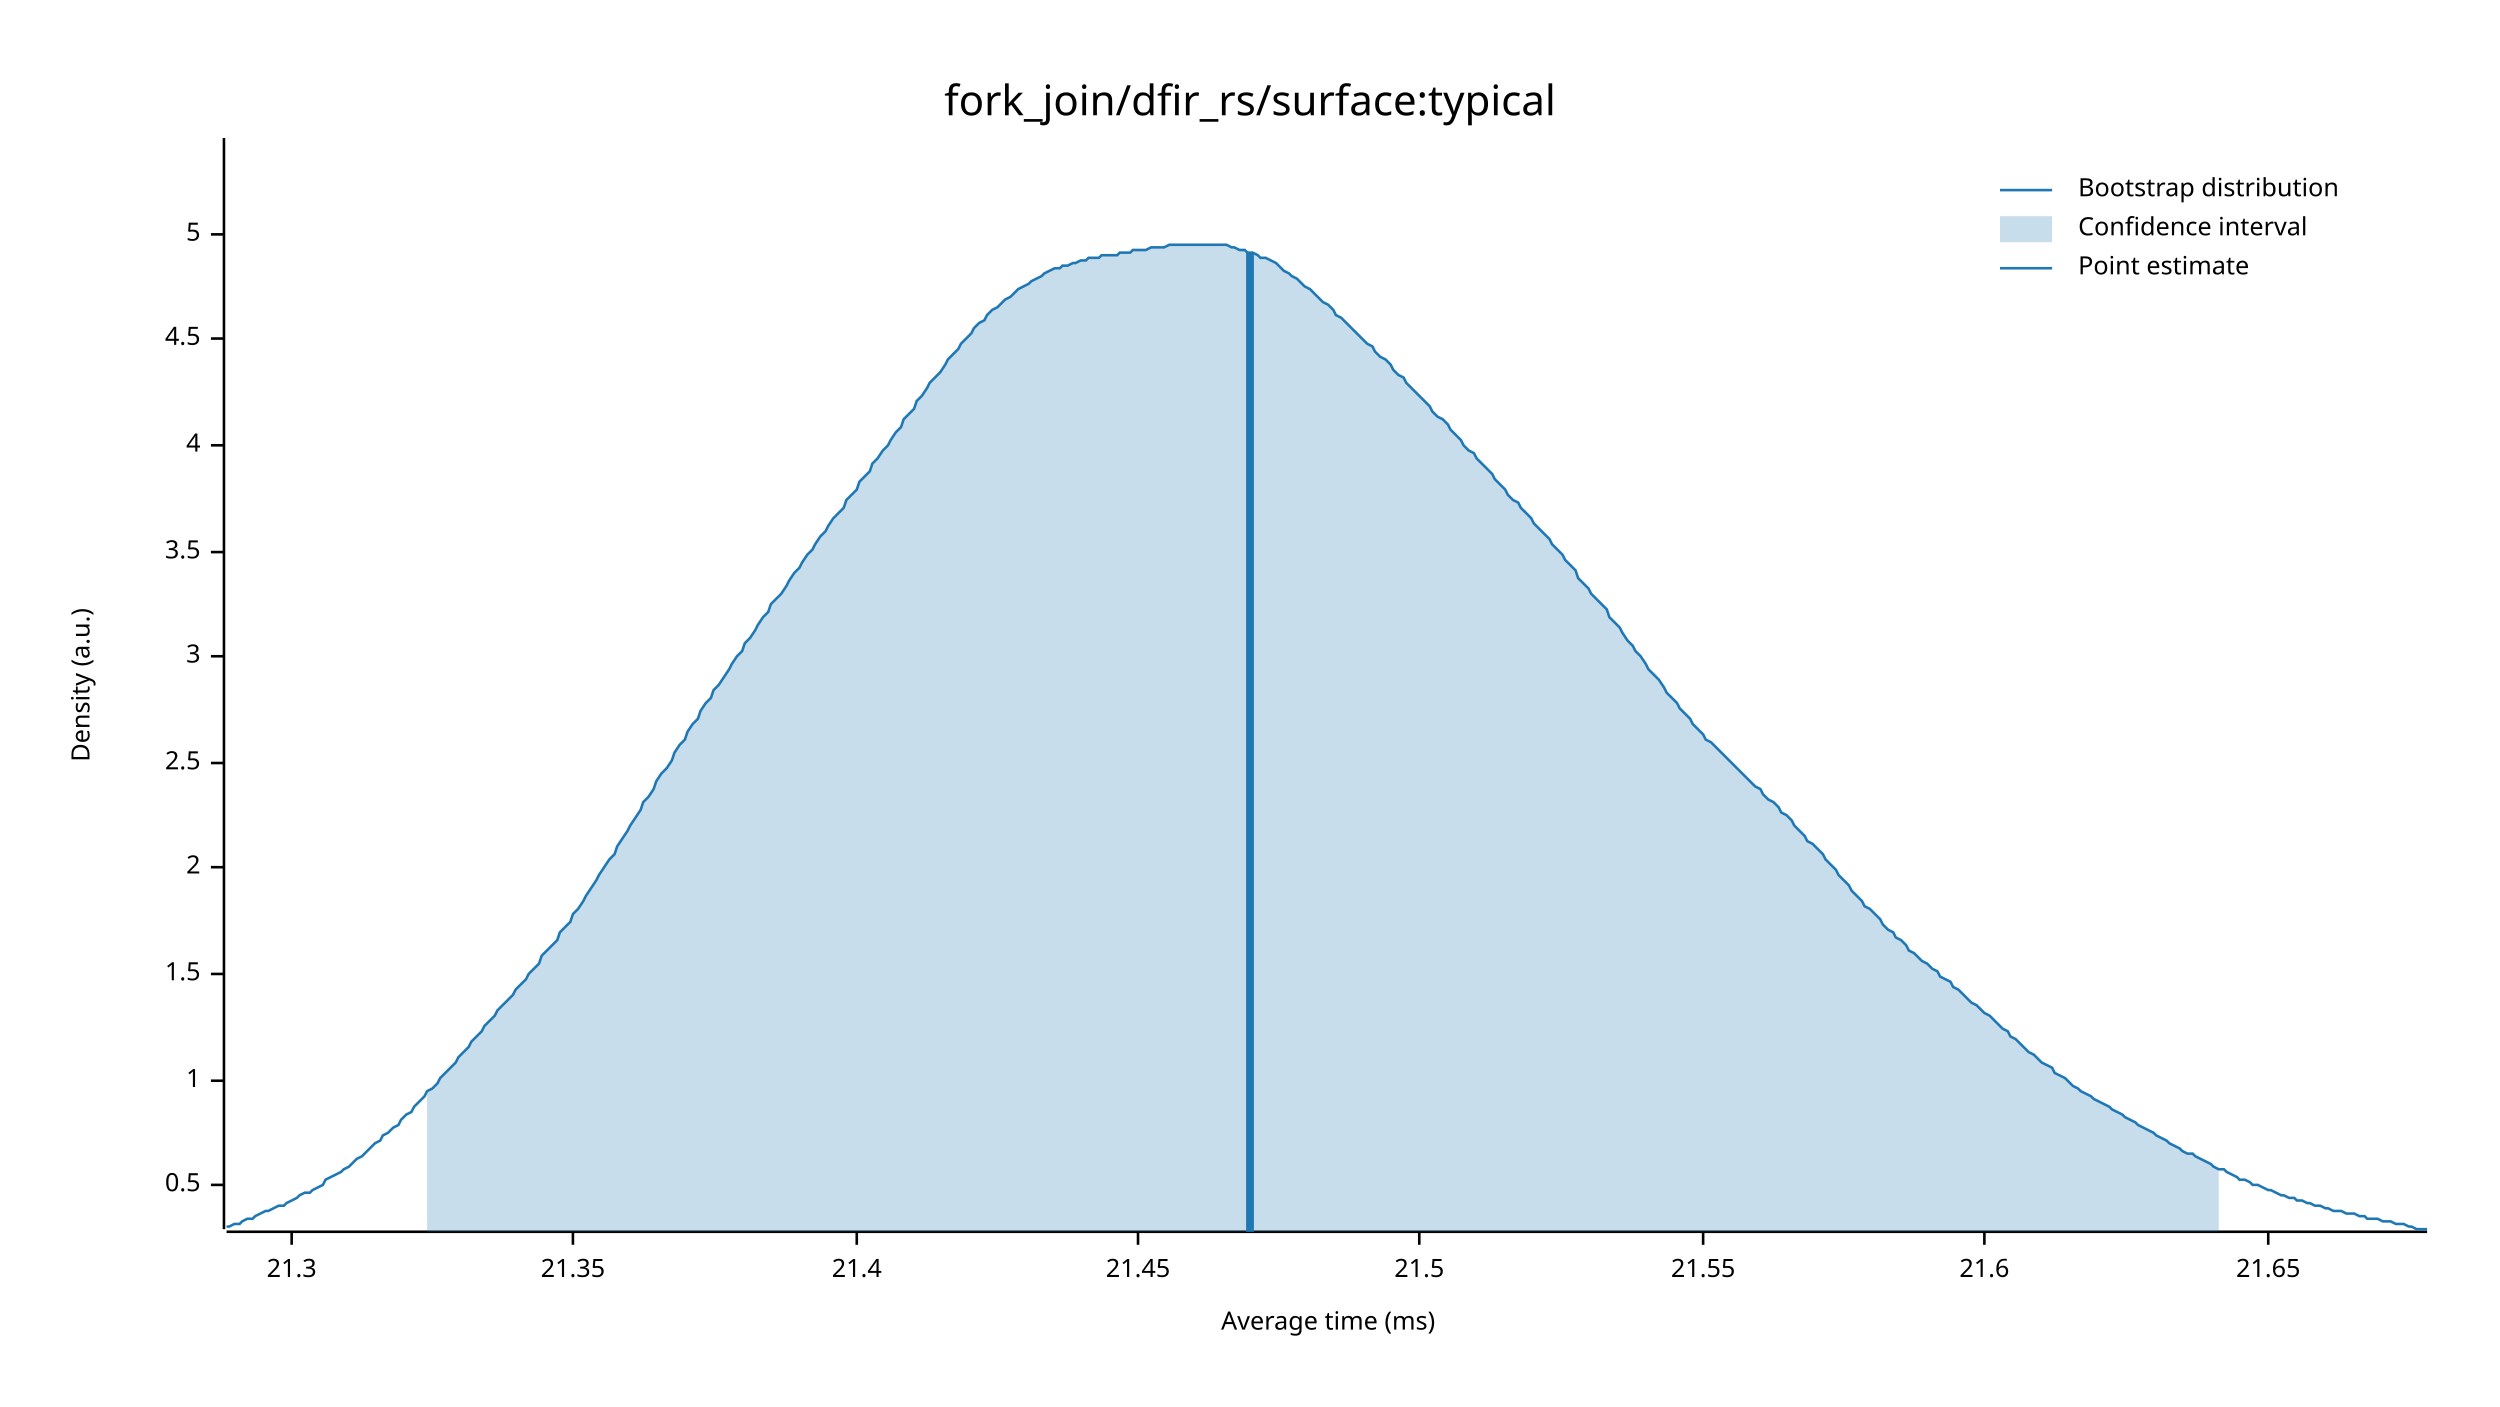
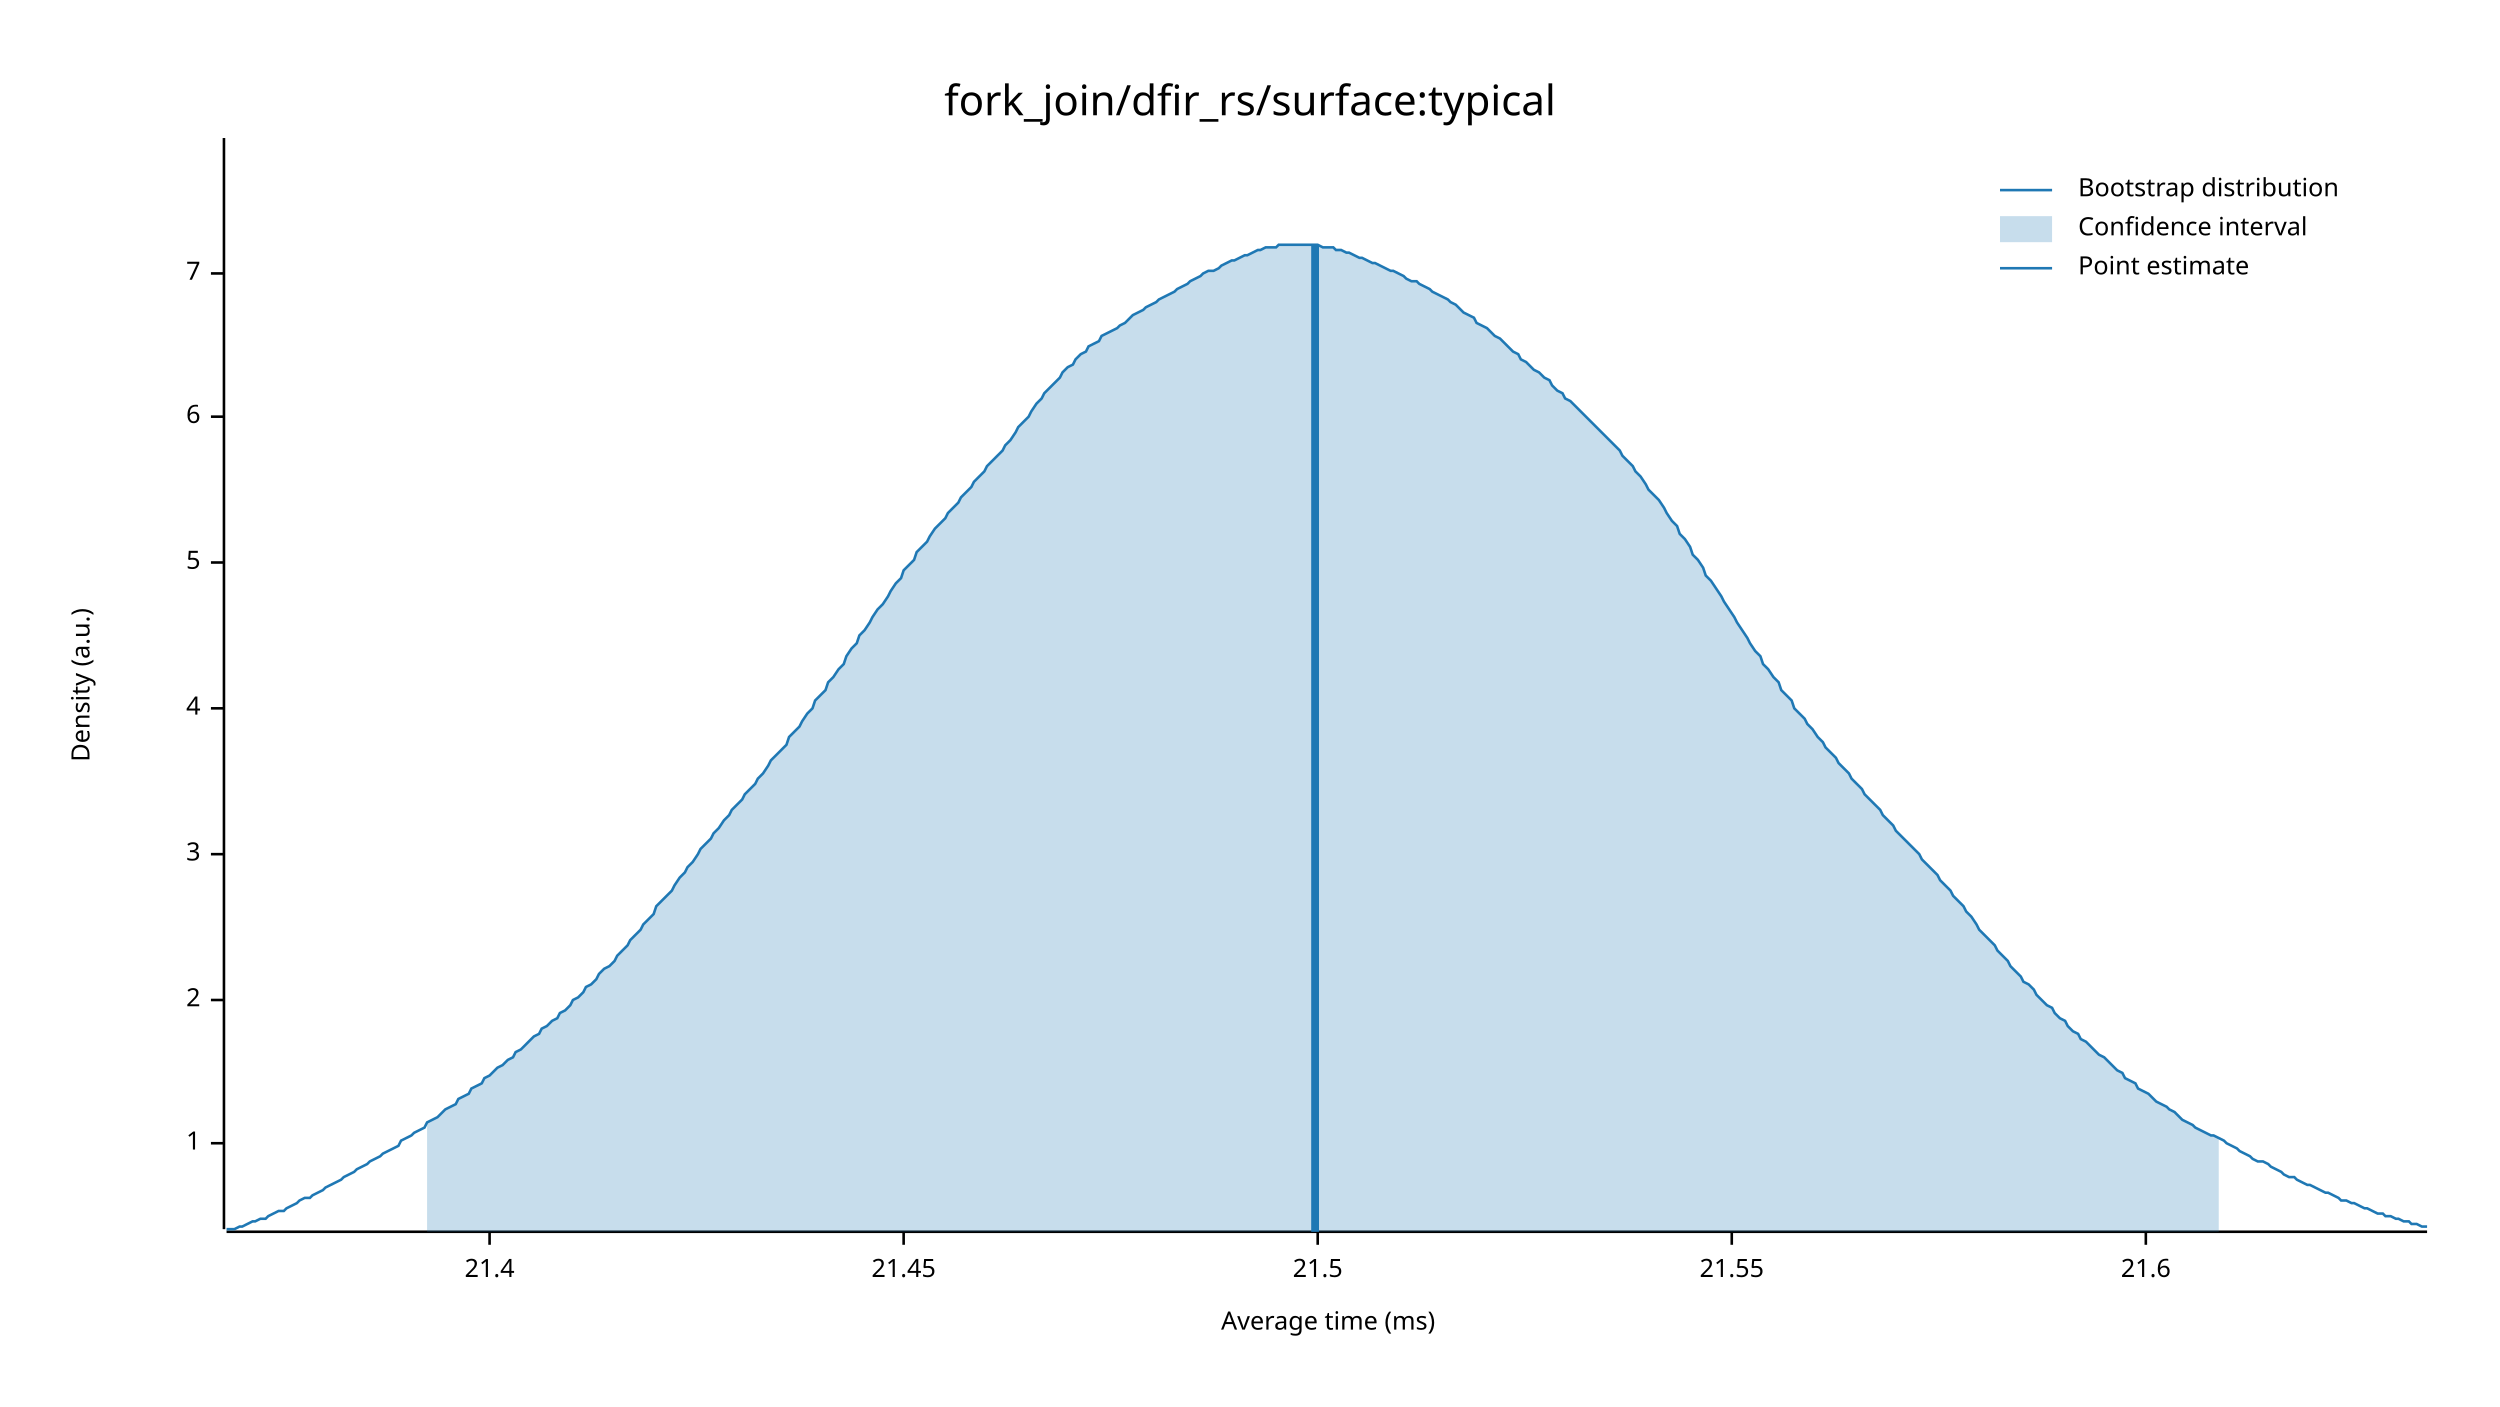
<svg xmlns="http://www.w3.org/2000/svg" width="960" height="540" viewBox="0 0 960 540">
  <text x="480" y="32" dy="0.76em" text-anchor="middle" font-family="sans-serif" font-size="16.129" opacity="1" fill="#000000">
fork_join/dfir_rs/surface:typical
</text>
  <text x="27" y="263" dy="0.76em" text-anchor="middle" font-family="sans-serif" font-size="9.677" opacity="1" fill="#000000" transform="rotate(270, 27, 263)">
Density (a.u.)
</text>
  <text x="510" y="513" dy="-0.5ex" text-anchor="middle" font-family="sans-serif" font-size="9.677" opacity="1" fill="#000000">
Average time (ms)
</text>
  <polyline fill="none" opacity="1" stroke="#000000" stroke-width="1" points="86,53 86,472 " />
-   <text x="77" y="455" dy="0.5ex" text-anchor="end" font-family="sans-serif" font-size="9.677" opacity="1" fill="#000000">
- 0.5
- </text>
-   <polyline fill="none" opacity="1" stroke="#000000" stroke-width="1" points="81,455 86,455 " />
-   <text x="77" y="415" dy="0.5ex" text-anchor="end" font-family="sans-serif" font-size="9.677" opacity="1" fill="#000000">
+   <text x="77" y="439" dy="0.5ex" text-anchor="end" font-family="sans-serif" font-size="9.677" opacity="1" fill="#000000">
1
</text>
-   <polyline fill="none" opacity="1" stroke="#000000" stroke-width="1" points="81,415 86,415 " />
-   <text x="77" y="374" dy="0.5ex" text-anchor="end" font-family="sans-serif" font-size="9.677" opacity="1" fill="#000000">
- 1.5
- </text>
-   <polyline fill="none" opacity="1" stroke="#000000" stroke-width="1" points="81,374 86,374 " />
-   <text x="77" y="333" dy="0.5ex" text-anchor="end" font-family="sans-serif" font-size="9.677" opacity="1" fill="#000000">
+   <polyline fill="none" opacity="1" stroke="#000000" stroke-width="1" points="81,439 86,439 " />
+   <text x="77" y="384" dy="0.5ex" text-anchor="end" font-family="sans-serif" font-size="9.677" opacity="1" fill="#000000">
2
</text>
-   <polyline fill="none" opacity="1" stroke="#000000" stroke-width="1" points="81,333 86,333 " />
-   <text x="77" y="293" dy="0.5ex" text-anchor="end" font-family="sans-serif" font-size="9.677" opacity="1" fill="#000000">
- 2.5
- </text>
-   <polyline fill="none" opacity="1" stroke="#000000" stroke-width="1" points="81,293 86,293 " />
-   <text x="77" y="252" dy="0.5ex" text-anchor="end" font-family="sans-serif" font-size="9.677" opacity="1" fill="#000000">
+   <polyline fill="none" opacity="1" stroke="#000000" stroke-width="1" points="81,384 86,384 " />
+   <text x="77" y="328" dy="0.5ex" text-anchor="end" font-family="sans-serif" font-size="9.677" opacity="1" fill="#000000">
3
</text>
-   <polyline fill="none" opacity="1" stroke="#000000" stroke-width="1" points="81,252 86,252 " />
-   <text x="77" y="212" dy="0.5ex" text-anchor="end" font-family="sans-serif" font-size="9.677" opacity="1" fill="#000000">
- 3.5
- </text>
-   <polyline fill="none" opacity="1" stroke="#000000" stroke-width="1" points="81,212 86,212 " />
-   <text x="77" y="171" dy="0.5ex" text-anchor="end" font-family="sans-serif" font-size="9.677" opacity="1" fill="#000000">
+   <polyline fill="none" opacity="1" stroke="#000000" stroke-width="1" points="81,328 86,328 " />
+   <text x="77" y="272" dy="0.5ex" text-anchor="end" font-family="sans-serif" font-size="9.677" opacity="1" fill="#000000">
4
</text>
-   <polyline fill="none" opacity="1" stroke="#000000" stroke-width="1" points="81,171 86,171 " />
-   <text x="77" y="130" dy="0.5ex" text-anchor="end" font-family="sans-serif" font-size="9.677" opacity="1" fill="#000000">
- 4.5
- </text>
-   <polyline fill="none" opacity="1" stroke="#000000" stroke-width="1" points="81,130 86,130 " />
-   <text x="77" y="90" dy="0.5ex" text-anchor="end" font-family="sans-serif" font-size="9.677" opacity="1" fill="#000000">
+   <polyline fill="none" opacity="1" stroke="#000000" stroke-width="1" points="81,272 86,272 " />
+   <text x="77" y="216" dy="0.5ex" text-anchor="end" font-family="sans-serif" font-size="9.677" opacity="1" fill="#000000">
5
</text>
-   <polyline fill="none" opacity="1" stroke="#000000" stroke-width="1" points="81,90 86,90 " />
+   <polyline fill="none" opacity="1" stroke="#000000" stroke-width="1" points="81,216 86,216 " />
+   <text x="77" y="160" dy="0.5ex" text-anchor="end" font-family="sans-serif" font-size="9.677" opacity="1" fill="#000000">
+ 6
+ </text>
+   <polyline fill="none" opacity="1" stroke="#000000" stroke-width="1" points="81,160 86,160 " />
+   <text x="77" y="105" dy="0.5ex" text-anchor="end" font-family="sans-serif" font-size="9.677" opacity="1" fill="#000000">
+ 7
+ </text>
+   <polyline fill="none" opacity="1" stroke="#000000" stroke-width="1" points="81,105 86,105 " />
  <polyline fill="none" opacity="1" stroke="#000000" stroke-width="1" points="87,473 932,473 " />
-   <text x="112" y="483" dy="0.76em" text-anchor="middle" font-family="sans-serif" font-size="9.677" opacity="1" fill="#000000">
- 21.3
- </text>
-   <polyline fill="none" opacity="1" stroke="#000000" stroke-width="1" points="112,473 112,478 " />
-   <text x="220" y="483" dy="0.76em" text-anchor="middle" font-family="sans-serif" font-size="9.677" opacity="1" fill="#000000">
- 21.35
- </text>
-   <polyline fill="none" opacity="1" stroke="#000000" stroke-width="1" points="220,473 220,478 " />
-   <text x="329" y="483" dy="0.76em" text-anchor="middle" font-family="sans-serif" font-size="9.677" opacity="1" fill="#000000">
+   <text x="188" y="483" dy="0.76em" text-anchor="middle" font-family="sans-serif" font-size="9.677" opacity="1" fill="#000000">
21.4
</text>
-   <polyline fill="none" opacity="1" stroke="#000000" stroke-width="1" points="329,473 329,478 " />
-   <text x="437" y="483" dy="0.76em" text-anchor="middle" font-family="sans-serif" font-size="9.677" opacity="1" fill="#000000">
+   <polyline fill="none" opacity="1" stroke="#000000" stroke-width="1" points="188,473 188,478 " />
+   <text x="347" y="483" dy="0.76em" text-anchor="middle" font-family="sans-serif" font-size="9.677" opacity="1" fill="#000000">
21.45
</text>
-   <polyline fill="none" opacity="1" stroke="#000000" stroke-width="1" points="437,473 437,478 " />
-   <text x="545" y="483" dy="0.76em" text-anchor="middle" font-family="sans-serif" font-size="9.677" opacity="1" fill="#000000">
+   <polyline fill="none" opacity="1" stroke="#000000" stroke-width="1" points="347,473 347,478 " />
+   <text x="506" y="483" dy="0.76em" text-anchor="middle" font-family="sans-serif" font-size="9.677" opacity="1" fill="#000000">
21.5
</text>
-   <polyline fill="none" opacity="1" stroke="#000000" stroke-width="1" points="545,473 545,478 " />
-   <text x="654" y="483" dy="0.76em" text-anchor="middle" font-family="sans-serif" font-size="9.677" opacity="1" fill="#000000">
+   <polyline fill="none" opacity="1" stroke="#000000" stroke-width="1" points="506,473 506,478 " />
+   <text x="665" y="483" dy="0.76em" text-anchor="middle" font-family="sans-serif" font-size="9.677" opacity="1" fill="#000000">
21.55
</text>
-   <polyline fill="none" opacity="1" stroke="#000000" stroke-width="1" points="654,473 654,478 " />
-   <text x="762" y="483" dy="0.76em" text-anchor="middle" font-family="sans-serif" font-size="9.677" opacity="1" fill="#000000">
+   <polyline fill="none" opacity="1" stroke="#000000" stroke-width="1" points="665,473 665,478 " />
+   <text x="824" y="483" dy="0.76em" text-anchor="middle" font-family="sans-serif" font-size="9.677" opacity="1" fill="#000000">
21.6
</text>
-   <polyline fill="none" opacity="1" stroke="#000000" stroke-width="1" points="762,473 762,478 " />
-   <text x="871" y="483" dy="0.76em" text-anchor="middle" font-family="sans-serif" font-size="9.677" opacity="1" fill="#000000">
- 21.65
- </text>
-   <polyline fill="none" opacity="1" stroke="#000000" stroke-width="1" points="871,473 871,478 " />
-   <polyline fill="none" opacity="1" stroke="#1F78B4" stroke-width="1" points="87,471 88,471 90,470 92,470 93,469 95,468 97,468 98,467 100,466 102,465 103,465 105,464 107,463 109,463 110,462 112,461 114,460 115,459 117,458 119,458 120,457 122,456 124,455 125,453 127,452 129,451 131,450 132,449 134,448 136,446 137,445 139,444 141,442 142,441 144,439 146,438 147,436 149,435 151,433 153,432 154,430 156,428 158,427 159,425 161,423 163,421 164,419 166,418 168,416 169,414 171,412 173,410 175,408 176,406 178,404 180,402 181,400 183,398 185,396 186,394 188,392 190,390 191,388 193,386 195,384 197,382 198,380 200,378 202,376 203,374 205,372 207,370 208,367 210,365 212,363 214,361 215,358 217,356 219,354 220,351 222,349 224,346 225,344 227,341 229,338 230,336 232,333 234,330 236,328 237,325 239,322 241,319 242,317 244,314 246,311 247,308 249,306 251,303 252,300 254,297 256,295 258,292 259,289 261,286 263,284 264,281 266,278 268,276 269,273 271,270 273,268 274,265 276,263 278,260 280,257 281,255 283,252 285,250 286,247 288,245 290,242 291,240 293,237 295,235 296,232 298,230 300,228 302,225 303,223 305,220 307,218 308,216 310,213 312,211 313,209 315,206 317,204 318,202 320,199 322,197 324,195 325,192 327,190 329,188 330,185 332,183 334,181 335,178 337,176 339,173 341,171 342,169 344,166 346,164 347,161 349,159 351,157 352,154 354,152 356,149 357,147 359,145 361,143 363,140 364,138 366,136 368,134 369,132 371,130 373,128 374,126 376,124 378,123 379,121 381,119 383,118 385,116 386,115 388,114 390,112 391,111 393,110 395,109 396,108 398,107 400,106 401,105 403,104 405,103 407,103 408,102 410,102 412,101 413,101 415,100 417,100 418,99 420,99 422,99 423,98 425,98 427,98 429,98 430,97 432,97 434,97 435,96 437,96 439,96 440,96 442,95 444,95 445,95 447,95 449,94 451,94 452,94 454,94 456,94 457,94 459,94 461,94 462,94 464,94 466,94 468,94 469,94 471,94 473,95 474,95 476,96 478,96 479,97 481,97 483,98 484,99 486,99 488,100 490,101 491,102 493,104 495,105 496,106 498,107 500,109 501,110 503,111 505,113 506,114 508,116 510,117 512,119 513,121 515,122 517,124 518,125 520,127 522,129 523,130 525,132 527,133 528,135 530,137 532,138 534,140 535,142 537,144 539,145 540,147 542,149 544,151 545,152 547,154 549,156 550,158 552,160 554,161 556,163 557,165 559,167 561,169 562,171 564,173 566,174 567,176 569,178 571,180 573,182 574,184 576,186 578,188 579,190 581,192 583,193 584,195 586,197 588,199 589,201 591,203 593,205 595,207 596,209 598,211 600,213 601,215 603,217 605,219 606,222 608,224 610,226 611,228 613,230 615,232 617,234 618,237 620,239 622,241 623,243 625,246 627,248 628,250 630,252 632,255 633,257 635,259 637,261 639,264 640,266 642,268 644,270 645,272 647,274 649,276 650,278 652,280 654,282 655,284 657,285 659,287 661,289 662,290 664,292 666,294 667,295 669,297 671,299 672,300 674,302 676,303 677,305 679,307 681,308 683,310 684,312 686,313 688,315 689,317 691,319 693,321 694,323 696,324 698,326 700,328 701,330 703,332 705,334 706,336 708,338 710,340 711,342 713,344 715,346 716,348 718,349 720,351 722,353 723,355 725,357 727,358 728,360 730,361 732,363 733,365 735,366 737,368 738,369 740,370 742,372 744,373 745,375 747,376 749,377 750,379 752,380 754,382 755,383 757,385 759,386 760,387 762,389 764,390 766,392 767,393 769,395 771,396 772,398 774,399 776,401 777,402 779,404 781,405 782,406 784,408 786,409 788,410 789,412 791,413 793,414 794,415 796,417 798,418 799,419 801,420 803,421 804,422 806,423 808,424 810,425 811,426 813,427 815,428 816,429 818,430 820,431 821,432 823,433 825,434 827,435 828,436 830,437 832,438 833,439 835,440 837,441 838,442 840,443 842,443 843,444 845,445 847,446 849,447 850,448 852,449 854,449 855,450 857,451 859,452 860,453 862,453 864,454 865,455 867,455 869,456 871,457 872,457 874,458 876,459 877,459 879,460 881,460 882,461 884,461 886,462 887,462 889,463 891,463 893,464 894,464 896,465 898,465 899,465 901,466 903,466 904,466 906,467 908,467 909,468 911,468 913,468 915,469 916,469 918,469 920,470 921,470 923,470 925,471 926,471 928,472 930,472 932,472 " />
-   <polygon opacity="0.25" fill="#1F78B4" points="164,419 166,418 168,416 169,414 171,412 173,410 175,408 176,406 178,404 180,402 181,400 183,398 185,396 186,394 188,392 190,390 191,388 193,386 195,384 197,382 198,380 200,378 202,376 203,374 205,372 207,370 208,367 210,365 212,363 214,361 215,358 217,356 219,354 220,351 222,349 224,346 225,344 227,341 229,338 230,336 232,333 234,330 236,328 237,325 239,322 241,319 242,317 244,314 246,311 247,308 249,306 251,303 252,300 254,297 256,295 258,292 259,289 261,286 263,284 264,281 266,278 268,276 269,273 271,270 273,268 274,265 276,263 278,260 280,257 281,255 283,252 285,250 286,247 288,245 290,242 291,240 293,237 295,235 296,232 298,230 300,228 302,225 303,223 305,220 307,218 308,216 310,213 312,211 313,209 315,206 317,204 318,202 320,199 322,197 324,195 325,192 327,190 329,188 330,185 332,183 334,181 335,178 337,176 339,173 341,171 342,169 344,166 346,164 347,161 349,159 351,157 352,154 354,152 356,149 357,147 359,145 361,143 363,140 364,138 366,136 368,134 369,132 371,130 373,128 374,126 376,124 378,123 379,121 381,119 383,118 385,116 386,115 388,114 390,112 391,111 393,110 395,109 396,108 398,107 400,106 401,105 403,104 405,103 407,103 408,102 410,102 412,101 413,101 415,100 417,100 418,99 420,99 422,99 423,98 425,98 427,98 429,98 430,97 432,97 434,97 435,96 437,96 439,96 440,96 442,95 444,95 445,95 447,95 449,94 451,94 452,94 454,94 456,94 457,94 459,94 461,94 462,94 464,94 466,94 468,94 469,94 471,94 473,95 474,95 476,96 478,96 479,97 481,97 483,98 484,99 486,99 488,100 490,101 491,102 493,104 495,105 496,106 498,107 500,109 501,110 503,111 505,113 506,114 508,116 510,117 512,119 513,121 515,122 517,124 518,125 520,127 522,129 523,130 525,132 527,133 528,135 530,137 532,138 534,140 535,142 537,144 539,145 540,147 542,149 544,151 545,152 547,154 549,156 550,158 552,160 554,161 556,163 557,165 559,167 561,169 562,171 564,173 566,174 567,176 569,178 571,180 573,182 574,184 576,186 578,188 579,190 581,192 583,193 584,195 586,197 588,199 589,201 591,203 593,205 595,207 596,209 598,211 600,213 601,215 603,217 605,219 606,222 608,224 610,226 611,228 613,230 615,232 617,234 618,237 620,239 622,241 623,243 625,246 627,248 628,250 630,252 632,255 633,257 635,259 637,261 639,264 640,266 642,268 644,270 645,272 647,274 649,276 650,278 652,280 654,282 655,284 657,285 659,287 661,289 662,290 664,292 666,294 667,295 669,297 671,299 672,300 674,302 676,303 677,305 679,307 681,308 683,310 684,312 686,313 688,315 689,317 691,319 693,321 694,323 696,324 698,326 700,328 701,330 703,332 705,334 706,336 708,338 710,340 711,342 713,344 715,346 716,348 718,349 720,351 722,353 723,355 725,357 727,358 728,360 730,361 732,363 733,365 735,366 737,368 738,369 740,370 742,372 744,373 745,375 747,376 749,377 750,379 752,380 754,382 755,383 757,385 759,386 760,387 762,389 764,390 766,392 767,393 769,395 771,396 772,398 774,399 776,401 777,402 779,404 781,405 782,406 784,408 786,409 788,410 789,412 791,413 793,414 794,415 796,417 798,418 799,419 801,420 803,421 804,422 806,423 808,424 810,425 811,426 813,427 815,428 816,429 818,430 820,431 821,432 823,433 825,434 827,435 828,436 830,437 832,438 833,439 835,440 837,441 838,442 840,443 842,443 843,444 845,445 847,446 849,447 850,448 852,449 852,473 164,473 " />
-   <polyline fill="none" opacity="1" stroke="#1F78B4" stroke-width="3" points="480,473 480,97 " />
+   <polyline fill="none" opacity="1" stroke="#000000" stroke-width="1" points="824,473 824,478 " />
+   <polyline fill="none" opacity="1" stroke="#1F78B4" stroke-width="1" points="87,472 88,472 90,472 92,471 93,471 95,470 97,469 98,469 100,468 102,468 103,467 105,466 107,465 109,465 110,464 112,463 114,462 115,461 117,460 119,460 120,459 122,458 124,457 125,456 127,455 129,454 131,453 132,452 134,451 136,450 137,449 139,448 141,447 142,446 144,445 146,444 147,443 149,442 151,441 153,440 154,438 156,437 158,436 159,435 161,434 163,433 164,431 166,430 168,429 169,428 171,426 173,425 175,424 176,422 178,421 180,420 181,418 183,417 185,416 186,414 188,413 190,411 191,410 193,409 195,407 197,406 198,404 200,403 202,401 203,400 205,398 207,397 208,395 210,394 212,392 214,391 215,389 217,388 219,386 220,384 222,383 224,381 225,379 227,378 229,376 230,374 232,372 234,371 236,369 237,367 239,365 241,363 242,361 244,359 246,357 247,355 249,353 251,351 252,348 254,346 256,344 258,342 259,340 261,337 263,335 264,333 266,331 268,328 269,326 271,324 273,322 274,320 276,318 278,315 280,313 281,311 283,309 285,307 286,305 288,303 290,301 291,299 293,297 295,294 296,292 298,290 300,288 302,286 303,283 305,281 307,279 308,277 310,274 312,272 313,269 315,267 317,265 318,262 320,260 322,257 324,255 325,252 327,249 329,247 330,244 332,242 334,239 335,237 337,234 339,232 341,229 342,227 344,224 346,222 347,219 349,217 351,215 352,212 354,210 356,208 357,206 359,203 361,201 363,199 364,197 366,195 368,193 369,191 371,189 373,187 374,185 376,183 378,181 379,179 381,177 383,175 385,173 386,171 388,169 390,166 391,164 393,162 395,160 396,158 398,155 400,153 401,151 403,149 405,147 407,145 408,143 410,141 412,140 413,138 415,136 417,135 418,133 420,132 422,131 423,129 425,128 427,127 429,126 430,125 432,124 434,122 435,121 437,120 439,119 440,118 442,117 444,116 445,115 447,114 449,113 451,112 452,111 454,110 456,109 457,108 459,107 461,106 462,105 464,104 466,104 468,103 469,102 471,101 473,100 474,100 476,99 478,98 479,98 481,97 483,96 484,96 486,95 488,95 490,95 491,94 493,94 495,94 496,94 498,94 500,94 501,94 503,94 505,94 506,94 508,95 510,95 512,95 513,96 515,96 517,97 518,97 520,98 522,99 523,99 525,100 527,101 528,101 530,102 532,103 534,104 535,104 537,105 539,106 540,107 542,108 544,108 545,109 547,110 549,111 550,112 552,113 554,114 556,115 557,116 559,117 561,119 562,120 564,121 566,122 567,124 569,125 571,126 573,128 574,129 576,130 578,132 579,133 581,135 583,136 584,138 586,139 588,141 589,142 591,143 593,145 595,146 596,148 598,150 600,151 601,153 603,154 605,156 606,157 608,159 610,161 611,162 613,164 615,166 617,168 618,169 620,171 622,173 623,175 625,177 627,179 628,181 630,183 632,186 633,188 635,190 637,192 639,195 640,197 642,200 644,202 645,205 647,207 649,210 650,213 652,215 654,218 655,221 657,223 659,226 661,229 662,231 664,234 666,237 667,239 669,242 671,245 672,247 674,250 676,252 677,255 679,257 681,260 683,262 684,265 686,267 688,269 689,272 691,274 693,276 694,278 696,280 698,283 700,285 701,287 703,289 705,291 706,293 708,295 710,297 711,299 713,301 715,303 716,305 718,307 720,309 722,311 723,313 725,315 727,317 728,319 730,321 732,323 733,324 735,326 737,328 738,330 740,332 742,334 744,336 745,338 747,340 749,342 750,344 752,346 754,348 755,350 757,352 759,355 760,357 762,359 764,361 766,363 767,365 769,367 771,369 772,371 774,373 776,375 777,377 779,378 781,380 782,382 784,384 786,386 788,387 789,389 791,391 793,392 794,394 796,396 798,397 799,399 801,400 803,402 804,403 806,405 808,406 810,408 811,409 813,411 815,412 816,414 818,415 820,416 821,418 823,419 825,420 827,422 828,423 830,424 832,425 833,426 835,427 837,429 838,430 840,431 842,432 843,433 845,434 847,435 849,436 850,436 852,437 854,438 855,439 857,440 859,441 860,442 862,443 864,444 865,445 867,446 869,446 871,447 872,448 874,449 876,450 877,451 879,452 881,452 882,453 884,454 886,455 887,455 889,456 891,457 893,458 894,458 896,459 898,460 899,461 901,461 903,462 904,462 906,463 908,464 909,464 911,465 913,466 915,466 916,467 918,467 920,468 921,468 923,469 925,469 926,470 928,470 930,471 932,471 " />
+   <polygon opacity="0.25" fill="#1F78B4" points="164,431 166,430 168,429 169,428 171,426 173,425 175,424 176,422 178,421 180,420 181,418 183,417 185,416 186,414 188,413 190,411 191,410 193,409 195,407 197,406 198,404 200,403 202,401 203,400 205,398 207,397 208,395 210,394 212,392 214,391 215,389 217,388 219,386 220,384 222,383 224,381 225,379 227,378 229,376 230,374 232,372 234,371 236,369 237,367 239,365 241,363 242,361 244,359 246,357 247,355 249,353 251,351 252,348 254,346 256,344 258,342 259,340 261,337 263,335 264,333 266,331 268,328 269,326 271,324 273,322 274,320 276,318 278,315 280,313 281,311 283,309 285,307 286,305 288,303 290,301 291,299 293,297 295,294 296,292 298,290 300,288 302,286 303,283 305,281 307,279 308,277 310,274 312,272 313,269 315,267 317,265 318,262 320,260 322,257 324,255 325,252 327,249 329,247 330,244 332,242 334,239 335,237 337,234 339,232 341,229 342,227 344,224 346,222 347,219 349,217 351,215 352,212 354,210 356,208 357,206 359,203 361,201 363,199 364,197 366,195 368,193 369,191 371,189 373,187 374,185 376,183 378,181 379,179 381,177 383,175 385,173 386,171 388,169 390,166 391,164 393,162 395,160 396,158 398,155 400,153 401,151 403,149 405,147 407,145 408,143 410,141 412,140 413,138 415,136 417,135 418,133 420,132 422,131 423,129 425,128 427,127 429,126 430,125 432,124 434,122 435,121 437,120 439,119 440,118 442,117 444,116 445,115 447,114 449,113 451,112 452,111 454,110 456,109 457,108 459,107 461,106 462,105 464,104 466,104 468,103 469,102 471,101 473,100 474,100 476,99 478,98 479,98 481,97 483,96 484,96 486,95 488,95 490,95 491,94 493,94 495,94 496,94 498,94 500,94 501,94 503,94 505,94 506,94 508,95 510,95 512,95 513,96 515,96 517,97 518,97 520,98 522,99 523,99 525,100 527,101 528,101 530,102 532,103 534,104 535,104 537,105 539,106 540,107 542,108 544,108 545,109 547,110 549,111 550,112 552,113 554,114 556,115 557,116 559,117 561,119 562,120 564,121 566,122 567,124 569,125 571,126 573,128 574,129 576,130 578,132 579,133 581,135 583,136 584,138 586,139 588,141 589,142 591,143 593,145 595,146 596,148 598,150 600,151 601,153 603,154 605,156 606,157 608,159 610,161 611,162 613,164 615,166 617,168 618,169 620,171 622,173 623,175 625,177 627,179 628,181 630,183 632,186 633,188 635,190 637,192 639,195 640,197 642,200 644,202 645,205 647,207 649,210 650,213 652,215 654,218 655,221 657,223 659,226 661,229 662,231 664,234 666,237 667,239 669,242 671,245 672,247 674,250 676,252 677,255 679,257 681,260 683,262 684,265 686,267 688,269 689,272 691,274 693,276 694,278 696,280 698,283 700,285 701,287 703,289 705,291 706,293 708,295 710,297 711,299 713,301 715,303 716,305 718,307 720,309 722,311 723,313 725,315 727,317 728,319 730,321 732,323 733,324 735,326 737,328 738,330 740,332 742,334 744,336 745,338 747,340 749,342 750,344 752,346 754,348 755,350 757,352 759,355 760,357 762,359 764,361 766,363 767,365 769,367 771,369 772,371 774,373 776,375 777,377 779,378 781,380 782,382 784,384 786,386 788,387 789,389 791,391 793,392 794,394 796,396 798,397 799,399 801,400 803,402 804,403 806,405 808,406 810,408 811,409 813,411 815,412 816,414 818,415 820,416 821,418 823,419 825,420 827,422 828,423 830,424 832,425 833,426 835,427 837,429 838,430 840,431 842,432 843,433 845,434 847,435 849,436 850,436 852,437 852,473 164,473 " />
+   <polyline fill="none" opacity="1" stroke="#1F78B4" stroke-width="3" points="505,473 505,94 " />
  <text x="798" y="68" dy="0.76em" text-anchor="start" font-family="sans-serif" font-size="9.677" opacity="1" fill="#000000">
Bootstrap distribution
</text>
  <text x="798" y="83" dy="0.76em" text-anchor="start" font-family="sans-serif" font-size="9.677" opacity="1" fill="#000000">
Confidence interval
</text>
  <text x="798" y="98" dy="0.76em" text-anchor="start" font-family="sans-serif" font-size="9.677" opacity="1" fill="#000000">
Point estimate
</text>
  <polyline fill="none" opacity="1" stroke="#1F78B4" stroke-width="1" points="768,73 788,73 " />
  <rect x="768" y="83" width="20" height="10" opacity="0.25" fill="#1F78B4" stroke="none" />
  <polyline fill="none" opacity="1" stroke="#1F78B4" stroke-width="1" points="768,103 788,103 " />
</svg>
